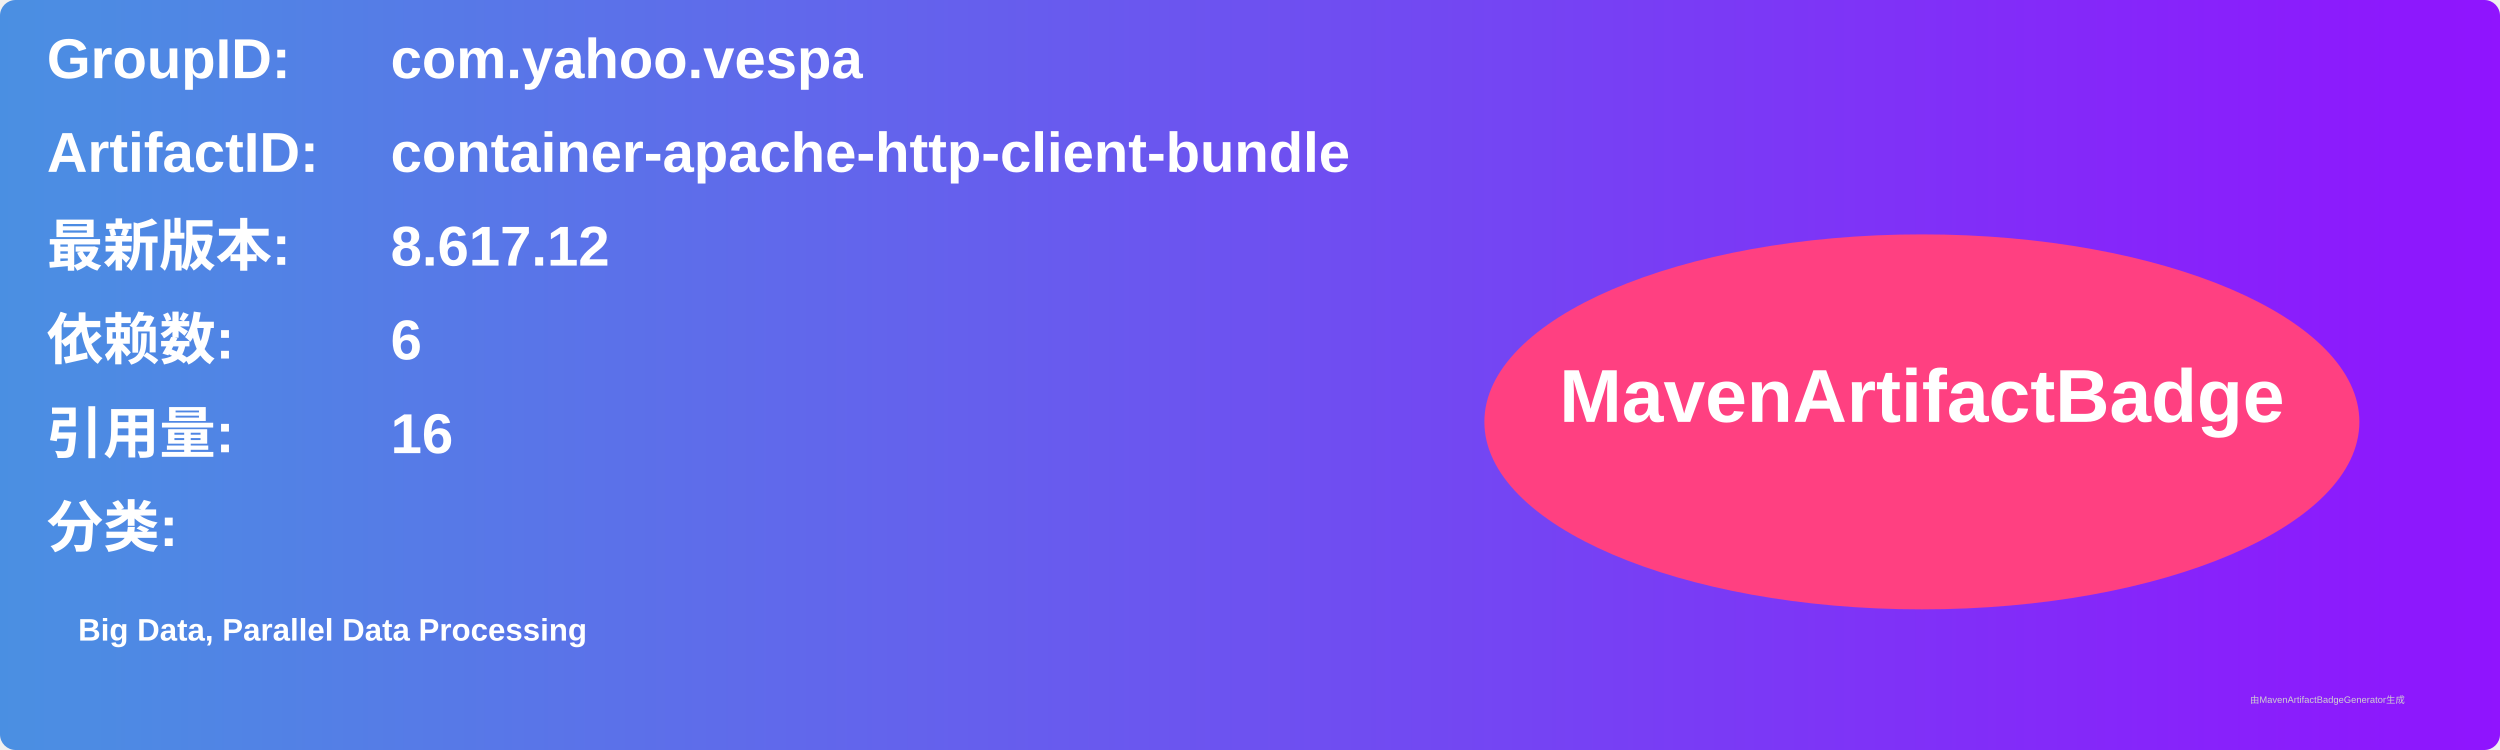
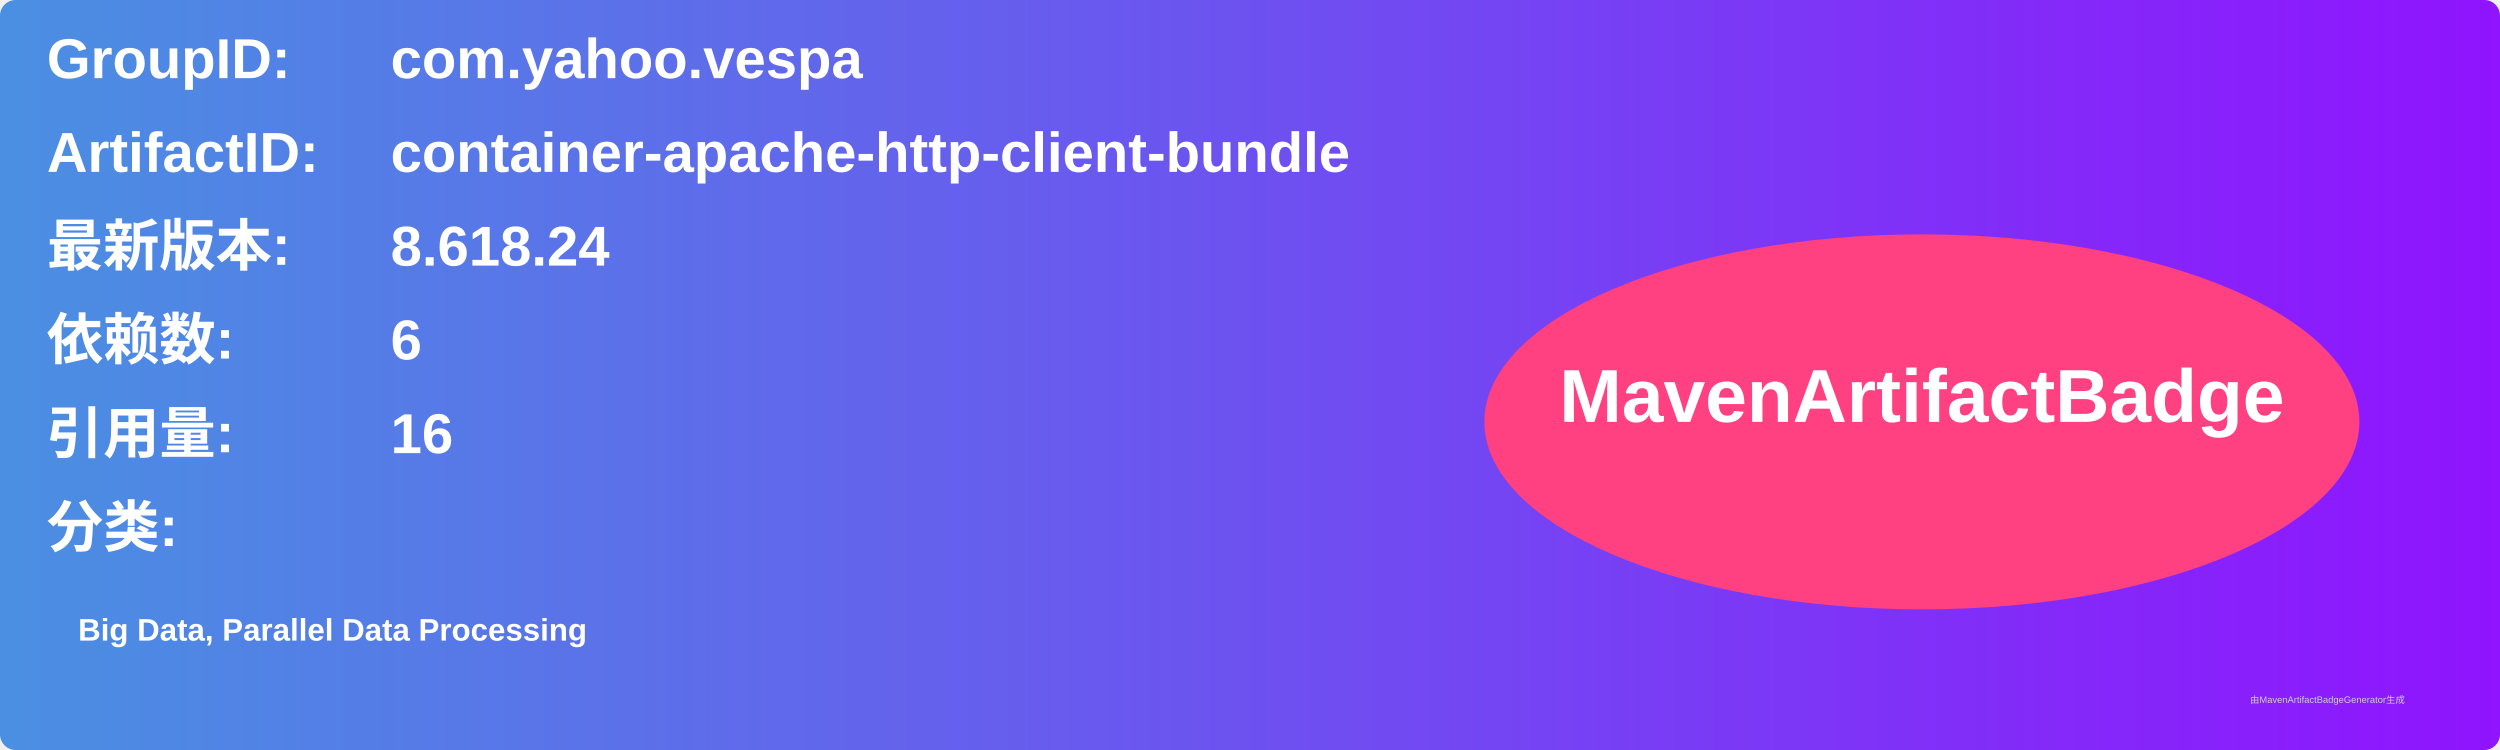
<svg xmlns="http://www.w3.org/2000/svg" width="800" height="240" viewBox="0 0 800 240">
  <linearGradient id="grad" x1="0%" y1="0%" x2="100%" y2="0%">
    <stop offset="0%" stop-color="#4a90e2" />
    <stop offset="100%" stop-color="#9013fe" />
  </linearGradient>
  <rect width="100%" height="100%" rx="5" ry="5" fill="url(#grad)" />
  <g transform="translate(15, 15)">
    <text x="0" y="10" font-family="Arial" font-size="18" fill="white" font-weight="bold" width="260">GroupID:</text>
    <text x="110" y="10" font-family="Arial" font-size="18" fill="white" font-weight="bold" width="460">com.yahoo.vespa</text>
    <text x="0" y="40" font-family="Arial" font-size="18" fill="white" font-weight="bold" width="260">ArtifactID:</text>
    <text x="110" y="40" font-family="Arial" font-size="18" fill="white" font-weight="bold" width="460">container-apache-http-client-bundle</text>
    <text x="0" y="70" font-family="Arial" font-size="18" fill="white" font-weight="bold">最新版本:</text>
    <text x="110" y="70" font-family="Arial" font-size="18" fill="white" font-weight="bold">
-       <tspan font-weight="bold">8.617.12</tspan>
+       <tspan font-weight="bold">8.618.24</tspan>
    </text>
    <text x="0" y="100" font-family="Arial" font-size="18" fill="white" font-weight="bold">依赖数: </text>
    <text x="110" y="100" font-family="Arial" font-size="18" fill="white">
      <tspan font-weight="bold">6</tspan>
    </text>
    <text x="0" y="130" font-family="Arial" font-size="18" fill="white" font-weight="bold">引用量: </text>
    <text x="110" y="130" font-family="Arial" font-size="18" fill="white">
      <tspan font-weight="bold">16</tspan>
    </text>
    <text x="0" y="160" font-family="Arial" font-size="18" fill="white" font-weight="bold">分类:</text>
    <text x="10" y="190" font-family="Arial" font-size="10" fill="white">
      <tspan font-weight="bold">Big Data, Parallel Data Processing</tspan>
    </text>
    <ellipse cx="600" cy="120" rx="140" ry="60" fill="#ff4081" />
    <text x="600" y="120" text-anchor="middle" font-family="Arial" font-size="24" fill="white" font-weight="bold">MavenArtifactBadge</text>
  </g>
  <text x="720" y="225" font-family="Arial" font-size="3" fill="#d0d0d0">由MavenArtifactBadgeGenerator生成</text>
</svg>
